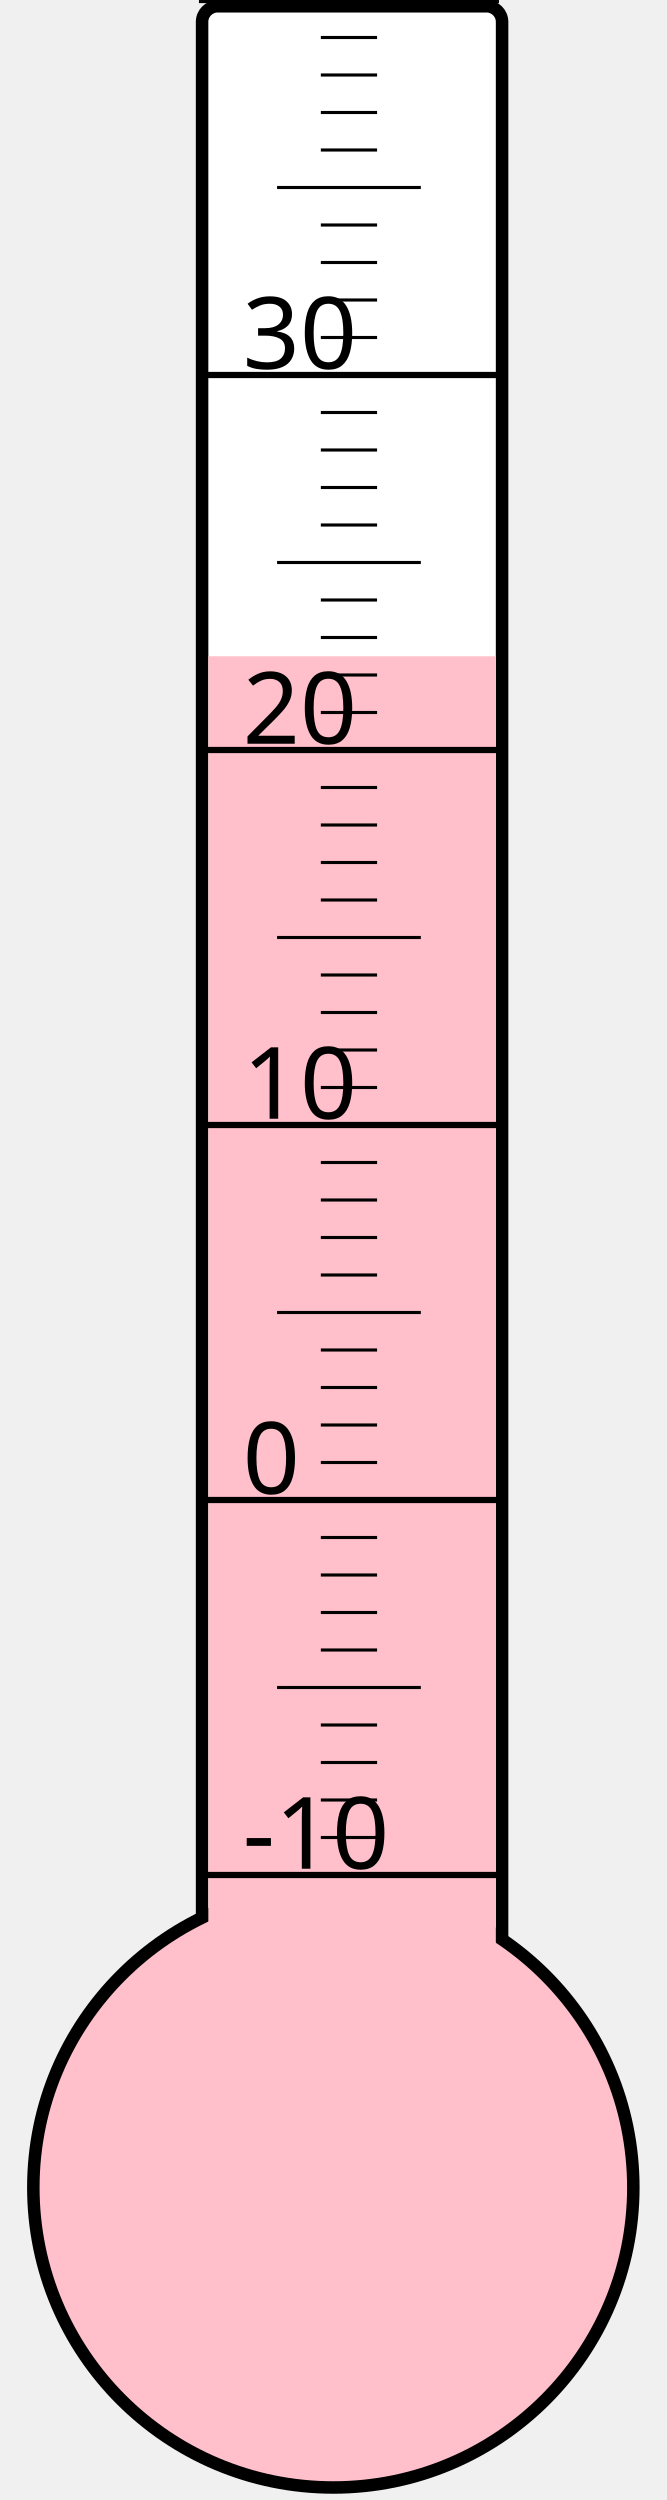
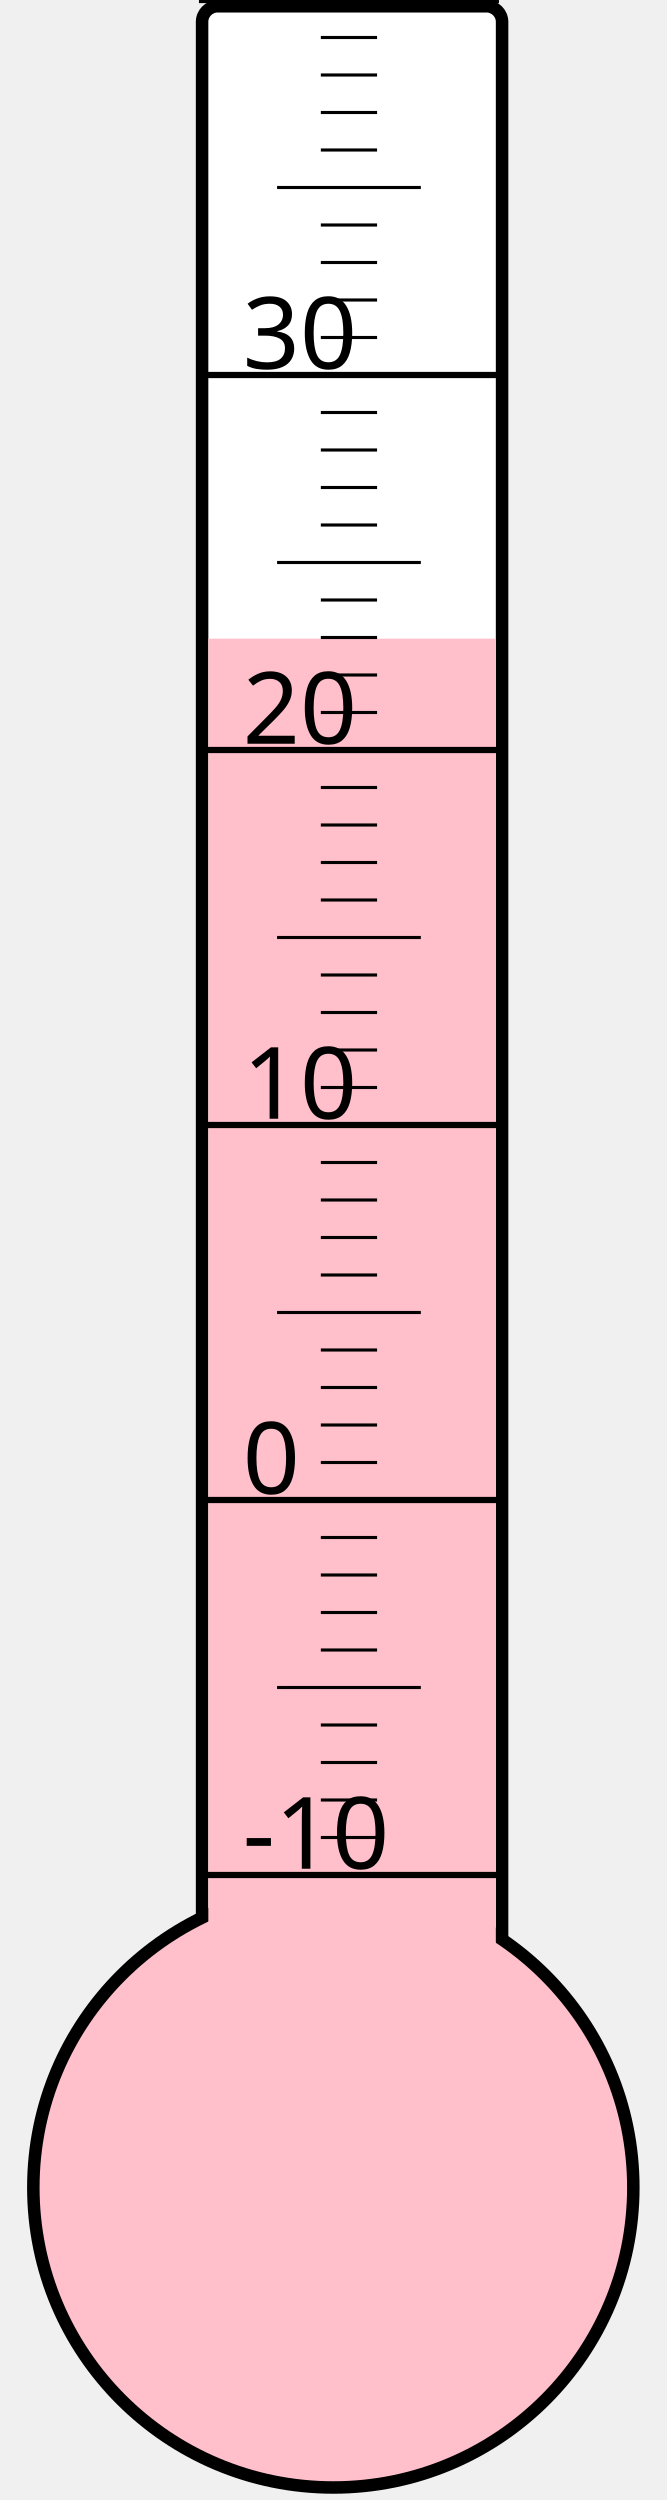
<svg xmlns="http://www.w3.org/2000/svg" width="40px" height="150px" viewBox="0 0 200 800">
  <rect width="200" height="800" x="0" y="0" style="fill: #ffffeb; fill-opacity: 0;" />
  <rect width="96" height="680" x="58" y="2" rx="5" ry="5" style="fill: white; fill-opacity: 1; stroke: black; stroke-width: 4;" />
  <circle cx="100" cy="700" r="96" style="fill: pink; stroke: black; stroke-width: 4;" />
-   <rect width="92" height="490.0" x="60" y="210.0" style="fill: pink; fill-opacity: 1; stroke-width: 0;" />
+   <rect width="92" height="495.625" x="60" y="204.375" style="fill: pink; fill-opacity: 1; stroke-width: 0;" />
  <text x="71" y="598" style="font-family: sans-serif; font-size: 24pt;">-10</text>
  <text x="71" y="478" style="font-family: sans-serif; font-size: 24pt;">0</text>
  <text x="71" y="358" style="font-family: sans-serif; font-size: 24pt;">10</text>
  <text x="71" y="238" style="font-family: sans-serif; font-size: 24pt;">20</text>
  <text x="71" y="118" style="font-family: sans-serif; font-size: 24pt;">30</text>
  <g style="stroke: black;">
    <line x1="57" y1="600" x2="153" y2="600" style="stroke-width: 2;" />
    <line x1="96" y1="588" x2="114" y2="588" style="stroke-width: 1;" />
    <line x1="96" y1="576" x2="114" y2="576" style="stroke-width: 1;" />
    <line x1="96" y1="564" x2="114" y2="564" style="stroke-width: 1;" />
    <line x1="96" y1="552" x2="114" y2="552" style="stroke-width: 1;" />
    <line x1="82" y1="540" x2="128" y2="540" style="stroke-width: 1;" />
    <line x1="96" y1="528" x2="114" y2="528" style="stroke-width: 1;" />
    <line x1="96" y1="516" x2="114" y2="516" style="stroke-width: 1;" />
    <line x1="96" y1="504" x2="114" y2="504" style="stroke-width: 1;" />
    <line x1="96" y1="492" x2="114" y2="492" style="stroke-width: 1;" />
    <line x1="57" y1="480" x2="153" y2="480" style="stroke-width: 2;" />
    <line x1="96" y1="468" x2="114" y2="468" style="stroke-width: 1;" />
    <line x1="96" y1="456" x2="114" y2="456" style="stroke-width: 1;" />
    <line x1="96" y1="444" x2="114" y2="444" style="stroke-width: 1;" />
    <line x1="96" y1="432" x2="114" y2="432" style="stroke-width: 1;" />
    <line x1="82" y1="420" x2="128" y2="420" style="stroke-width: 1;" />
    <line x1="96" y1="408" x2="114" y2="408" style="stroke-width: 1;" />
    <line x1="96" y1="396" x2="114" y2="396" style="stroke-width: 1;" />
    <line x1="96" y1="384" x2="114" y2="384" style="stroke-width: 1;" />
    <line x1="96" y1="372" x2="114" y2="372" style="stroke-width: 1;" />
    <line x1="57" y1="360" x2="153" y2="360" style="stroke-width: 2;" />
    <line x1="96" y1="348" x2="114" y2="348" style="stroke-width: 1;" />
    <line x1="96" y1="336" x2="114" y2="336" style="stroke-width: 1;" />
    <line x1="96" y1="324" x2="114" y2="324" style="stroke-width: 1;" />
    <line x1="96" y1="312" x2="114" y2="312" style="stroke-width: 1;" />
    <line x1="82" y1="300" x2="128" y2="300" style="stroke-width: 1;" />
    <line x1="96" y1="288" x2="114" y2="288" style="stroke-width: 1;" />
    <line x1="96" y1="276" x2="114" y2="276" style="stroke-width: 1;" />
    <line x1="96" y1="264" x2="114" y2="264" style="stroke-width: 1;" />
    <line x1="96" y1="252" x2="114" y2="252" style="stroke-width: 1;" />
    <line x1="57" y1="240" x2="153" y2="240" style="stroke-width: 2;" />
    <line x1="96" y1="228" x2="114" y2="228" style="stroke-width: 1;" />
    <line x1="96" y1="216" x2="114" y2="216" style="stroke-width: 1;" />
    <line x1="96" y1="204" x2="114" y2="204" style="stroke-width: 1;" />
    <line x1="96" y1="192" x2="114" y2="192" style="stroke-width: 1;" />
    <line x1="82" y1="180" x2="128" y2="180" style="stroke-width: 1;" />
    <line x1="96" y1="168" x2="114" y2="168" style="stroke-width: 1;" />
    <line x1="96" y1="156" x2="114" y2="156" style="stroke-width: 1;" />
    <line x1="96" y1="144" x2="114" y2="144" style="stroke-width: 1;" />
    <line x1="96" y1="132" x2="114" y2="132" style="stroke-width: 1;" />
    <line x1="57" y1="120" x2="153" y2="120" style="stroke-width: 2;" />
    <line x1="96" y1="108" x2="114" y2="108" style="stroke-width: 1;" />
    <line x1="96" y1="96" x2="114" y2="96" style="stroke-width: 1;" />
    <line x1="96" y1="84" x2="114" y2="84" style="stroke-width: 1;" />
    <line x1="96" y1="72" x2="114" y2="72" style="stroke-width: 1;" />
    <line x1="82" y1="60" x2="128" y2="60" style="stroke-width: 1;" />
    <line x1="96" y1="48" x2="114" y2="48" style="stroke-width: 1;" />
    <line x1="96" y1="36" x2="114" y2="36" style="stroke-width: 1;" />
    <line x1="96" y1="24" x2="114" y2="24" style="stroke-width: 1;" />
    <line x1="96" y1="12" x2="114" y2="12" style="stroke-width: 1;" />
    <line x1="57" y1="0" x2="153" y2="0" style="stroke-width: 2;" />
  </g>
</svg>
